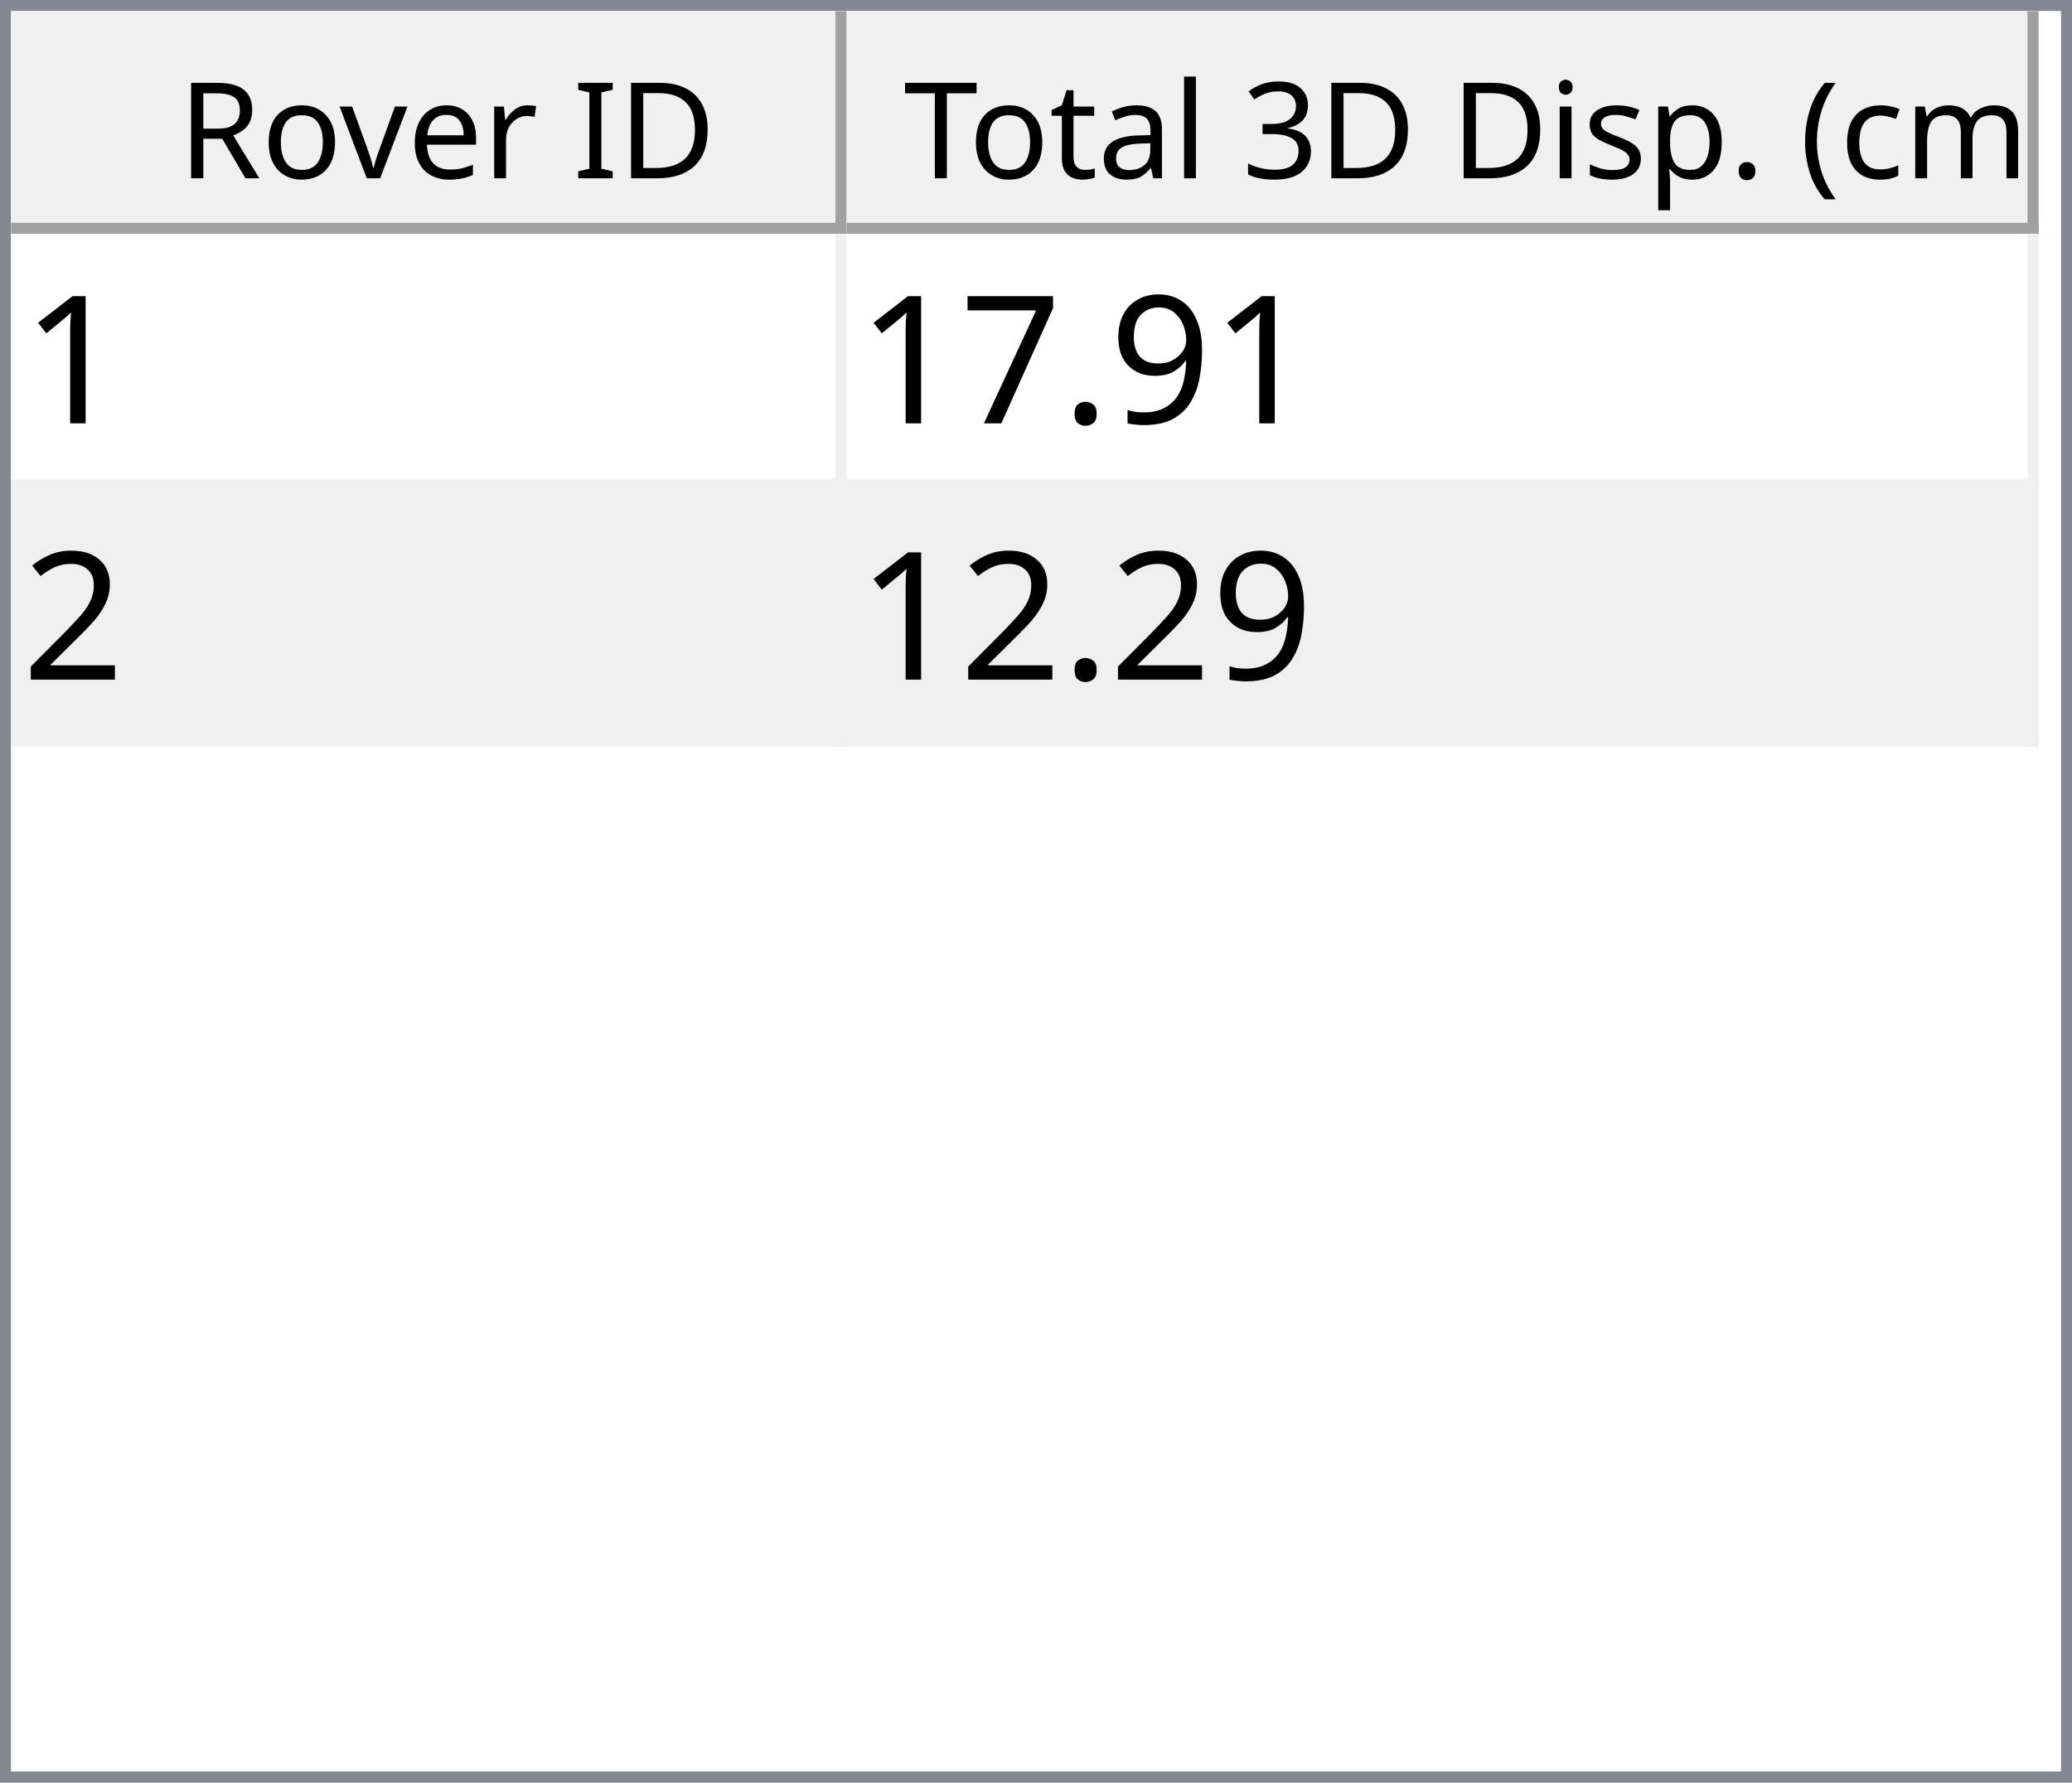
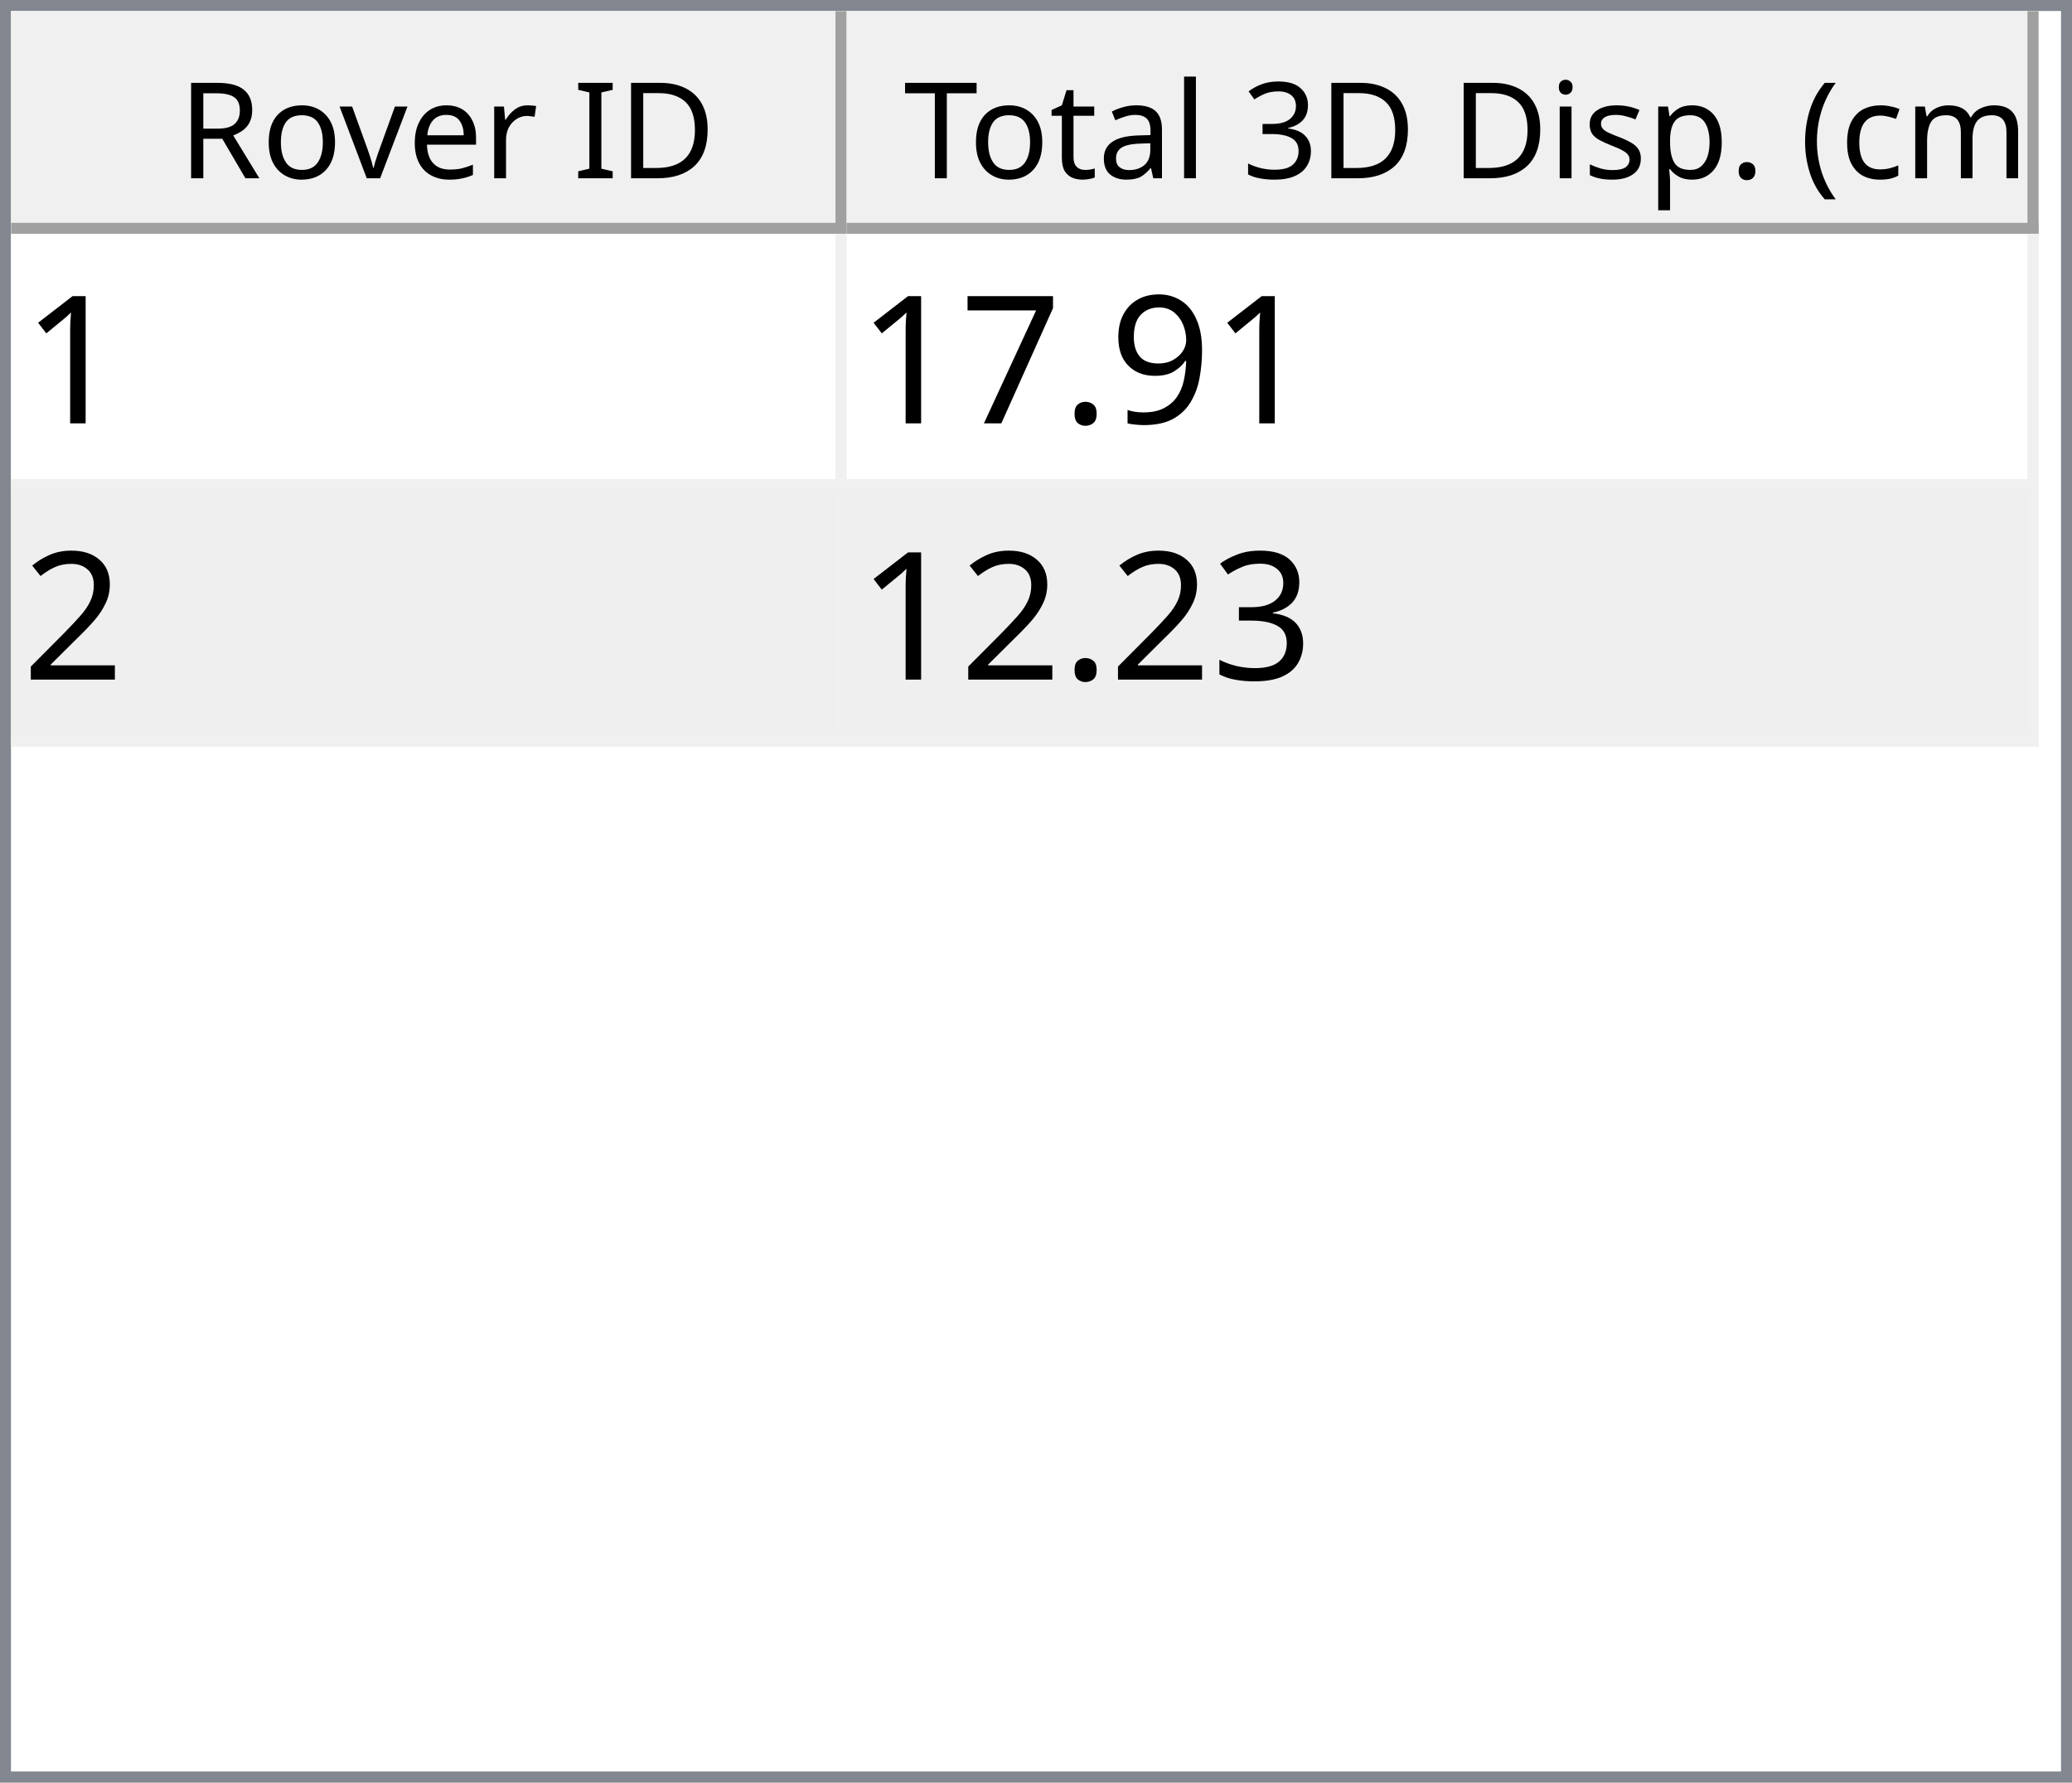
<svg xmlns="http://www.w3.org/2000/svg" style="fill-opacity:1; color-rendering:auto; color-interpolation:auto; text-rendering:auto; stroke:black; stroke-linecap:square; stroke-miterlimit:10; shape-rendering:auto; stroke-opacity:1; fill:black; stroke-dasharray:none; font-weight:normal; stroke-width:1; font-family:'Dialog'; font-style:normal; stroke-linejoin:miter; font-size:12px; stroke-dashoffset:0; image-rendering:auto;" width="186" height="160">
  <defs id="genericDefs" />
  <g>
    <defs id="defs1">
      <clipPath clipPathUnits="userSpaceOnUse" id="clipPath1">
        <path d="M0 0 L186 0 L186 160 L0 160 L0 0 Z" />
      </clipPath>
      <clipPath clipPathUnits="userSpaceOnUse" id="clipPath2">
        <path d="M0 0 L0 160 L186 160 L186 0 Z" />
      </clipPath>
      <clipPath clipPathUnits="userSpaceOnUse" id="clipPath3">
        <path d="M0 0 L0 20 L184 20 L184 0 Z" />
      </clipPath>
      <clipPath clipPathUnits="userSpaceOnUse" id="clipPath4">
        <path d="M0 0 L0 20 L75 20 L75 0 Z" />
      </clipPath>
      <clipPath clipPathUnits="userSpaceOnUse" id="clipPath5">
        <path d="M1 1 L1 19 L74 19 L74 1 Z" />
      </clipPath>
      <clipPath clipPathUnits="userSpaceOnUse" id="clipPath6">
        <path d="M0 0 L0 18 L73 18 L73 0 Z" />
      </clipPath>
      <clipPath clipPathUnits="userSpaceOnUse" id="clipPath7">
        <path d="M-0.5 -0.5 L-0.5 19.5 L74.5 19.5 L74.5 -0.5 Z" />
      </clipPath>
      <clipPath clipPathUnits="userSpaceOnUse" id="clipPath8">
        <path d="M0 0 L0 20 L107 20 L107 0 Z" />
      </clipPath>
      <clipPath clipPathUnits="userSpaceOnUse" id="clipPath9">
        <path d="M1 1 L1 19 L106 19 L106 1 Z" />
      </clipPath>
      <clipPath clipPathUnits="userSpaceOnUse" id="clipPath10">
        <path d="M0 0 L0 18 L105 18 L105 0 Z" />
      </clipPath>
      <clipPath clipPathUnits="userSpaceOnUse" id="clipPath11">
        <path d="M-0.5 -0.5 L-0.5 19.5 L106.5 19.5 L106.5 -0.5 Z" />
      </clipPath>
      <clipPath clipPathUnits="userSpaceOnUse" id="clipPath12">
        <path d="M0 0 L0 138 L184 138 L184 0 Z" />
      </clipPath>
      <clipPath clipPathUnits="userSpaceOnUse" id="clipPath13">
        <path d="M0 0 L0 46 L182 46 L182 0 Z" />
      </clipPath>
      <clipPath clipPathUnits="userSpaceOnUse" id="clipPath14">
        <path d="M-0.5 -0.5 L-0.5 45.5 L181.5 45.5 L181.5 -0.5 Z" />
      </clipPath>
      <clipPath clipPathUnits="userSpaceOnUse" id="clipPath15">
        <path d="M0 0 L0 22 L74 22 L74 0 Z" />
      </clipPath>
      <clipPath clipPathUnits="userSpaceOnUse" id="clipPath16">
        <path d="M0 0 L0 22 L106 22 L106 0 Z" />
      </clipPath>
      <font horiz-adv-x="64.551" id="font1">
        <font-face ascent="107.91" descent="25.098" units-per-em="100" style="font-style:normal; font-family:Segoe UI; font-weight:normal;" />
        <missing-glyph horiz-adv-x="64.551" d="M8.109 0 L8.109 68.266 L56.453 68.266 L56.453 0 L8.109 0 ZM15.328 7.234 L49.219 7.234 L49.219 61.031 L15.328 61.031 L15.328 7.234 Z" />
        <glyph unicode="D" horiz-adv-x="70.117" d="M9.188 0 L9.188 70.016 L28.516 70.016 Q65.531 70.016 65.531 35.891 Q65.531 19.672 55.25 9.836 Q44.969 0 27.734 0 L9.188 0 ZM17.391 62.594 L17.391 7.422 L27.828 7.422 Q41.609 7.422 49.273 14.797 Q56.938 22.172 56.938 35.688 Q56.938 62.594 28.328 62.594 L17.391 62.594 Z" />
        <glyph unicode="I" horiz-adv-x="26.611" d="M17.391 0 L9.188 0 L9.188 70.016 L17.391 70.016 L17.391 0 Z" />
        <glyph unicode=" " horiz-adv-x="27.393" d="" />
        <glyph unicode="r" horiz-adv-x="34.766" d="M34.188 41.891 Q32.078 43.5 28.125 43.5 Q23 43.5 19.555 38.672 Q16.109 33.844 16.109 25.484 L16.109 0 L8.109 0 L8.109 50 L16.109 50 L16.109 39.703 L16.312 39.703 Q18.016 44.969 21.531 47.922 Q25.047 50.875 29.391 50.875 Q32.516 50.875 34.188 50.203 L34.188 41.891 Z" />
        <glyph unicode="e" horiz-adv-x="52.295" d="M48.297 23 L12.984 23 Q13.188 14.656 17.484 10.109 Q21.781 5.562 29.297 5.562 Q37.75 5.562 44.828 11.141 L44.828 3.609 Q38.234 -1.172 27.391 -1.172 Q16.797 -1.172 10.742 5.641 Q4.688 12.453 4.688 24.812 Q4.688 36.469 11.305 43.82 Q17.922 51.172 27.734 51.172 Q37.547 51.172 42.922 44.828 Q48.297 38.484 48.297 27.203 L48.297 23 ZM40.094 29.781 Q40.047 36.719 36.75 40.578 Q33.453 44.438 27.594 44.438 Q21.922 44.438 17.969 40.383 Q14.016 36.328 13.094 29.781 L40.094 29.781 Z" />
        <glyph unicode="v" horiz-adv-x="47.9" d="M47.406 50 L27.484 0 L19.625 0 L0.688 50 L9.469 50 L22.172 13.672 Q23.578 9.672 23.922 6.688 L24.125 6.688 Q24.609 10.453 25.688 13.484 L38.969 50 L47.406 50 Z" />
        <glyph unicode="o" horiz-adv-x="58.594" d="M29 -1.172 Q17.922 -1.172 11.305 5.836 Q4.688 12.844 4.688 24.422 Q4.688 37.016 11.57 44.094 Q18.453 51.172 30.172 51.172 Q41.359 51.172 47.633 44.289 Q53.906 37.406 53.906 25.203 Q53.906 13.234 47.141 6.031 Q40.375 -1.172 29 -1.172 ZM29.594 44.438 Q21.875 44.438 17.383 39.188 Q12.891 33.938 12.891 24.703 Q12.891 15.828 17.43 10.695 Q21.969 5.562 29.594 5.562 Q37.359 5.562 41.531 10.594 Q45.703 15.625 45.703 24.906 Q45.703 34.281 41.531 39.359 Q37.359 44.438 29.594 44.438 Z" />
        <glyph unicode="R" horiz-adv-x="59.814" d="M59.375 0 L49.609 0 L37.891 19.625 Q36.281 22.359 34.766 24.289 Q33.25 26.219 31.664 27.438 Q30.078 28.656 28.25 29.219 Q26.422 29.781 24.125 29.781 L17.391 29.781 L17.391 0 L9.188 0 L9.188 70.016 L30.078 70.016 Q34.672 70.016 38.555 68.867 Q42.438 67.719 45.289 65.375 Q48.141 63.031 49.758 59.547 Q51.375 56.062 51.375 51.375 Q51.375 47.703 50.273 44.656 Q49.172 41.609 47.148 39.211 Q45.125 36.812 42.266 35.133 Q39.406 33.453 35.844 32.516 L35.844 32.328 Q37.594 31.547 38.891 30.547 Q40.188 29.547 41.359 28.18 Q42.531 26.812 43.68 25.078 Q44.828 23.344 46.234 21.047 L59.375 0 ZM17.391 62.594 L17.391 37.203 L28.516 37.203 Q31.594 37.203 34.203 38.133 Q36.812 39.062 38.719 40.797 Q40.625 42.531 41.703 45.047 Q42.781 47.562 42.781 50.688 Q42.781 56.297 39.141 59.445 Q35.5 62.594 28.609 62.594 L17.391 62.594 Z" />
        <glyph unicode=")" horiz-adv-x="30.176" d="M8.297 -15.922 L1.172 -15.922 Q16.406 2.344 16.406 26.812 Q16.406 51.469 1.078 70.016 L8.297 70.016 Q23.531 52.156 23.531 26.703 Q23.531 1.375 8.297 -15.922 Z" />
        <glyph unicode="m" horiz-adv-x="86.133" d="M79.109 0 L71.094 0 L71.094 28.719 Q71.094 37.016 68.531 40.727 Q65.969 44.438 59.906 44.438 Q54.781 44.438 51.195 39.75 Q47.609 35.062 47.609 28.516 L47.609 0 L39.594 0 L39.594 29.688 Q39.594 44.438 28.219 44.438 Q22.953 44.438 19.531 40.016 Q16.109 35.594 16.109 28.516 L16.109 0 L8.109 0 L8.109 50 L16.109 50 L16.109 42.094 L16.312 42.094 Q21.625 51.172 31.844 51.172 Q36.969 51.172 40.773 48.312 Q44.578 45.453 46 40.828 Q51.562 51.172 62.594 51.172 Q79.109 51.172 79.109 30.812 L79.109 0 Z" />
        <glyph unicode="c" horiz-adv-x="46.191" d="M42.188 2.297 Q36.422 -1.172 28.516 -1.172 Q17.828 -1.172 11.258 5.789 Q4.688 12.75 4.688 23.828 Q4.688 36.188 11.766 43.68 Q18.844 51.172 30.672 51.172 Q37.25 51.172 42.281 48.734 L42.281 40.531 Q36.719 44.438 30.375 44.438 Q22.703 44.438 17.797 38.945 Q12.891 33.453 12.891 24.516 Q12.891 15.719 17.508 10.641 Q22.125 5.562 29.891 5.562 Q36.422 5.562 42.188 9.906 L42.188 2.297 Z" />
        <glyph unicode="(" horiz-adv-x="30.176" d="M29.109 -15.922 L21.969 -15.922 Q6.844 1.375 6.844 26.703 Q6.844 52.156 21.969 70.016 L29.203 70.016 Q13.875 51.469 13.875 26.812 Q13.875 2.344 29.109 -15.922 Z" />
        <glyph unicode="." horiz-adv-x="21.68" d="M10.891 -1.078 Q8.641 -1.078 7.055 0.539 Q5.469 2.156 5.469 4.391 Q5.469 6.641 7.055 8.273 Q8.641 9.906 10.891 9.906 Q13.188 9.906 14.797 8.273 Q16.406 6.641 16.406 4.391 Q16.406 2.156 14.797 0.539 Q13.188 -1.078 10.891 -1.078 Z" />
        <glyph unicode="p" horiz-adv-x="58.789" d="M16.312 7.234 L16.109 7.234 L16.109 -23 L8.109 -23 L8.109 50 L16.109 50 L16.109 41.219 L16.312 41.219 Q22.219 51.172 33.594 51.172 Q43.266 51.172 48.688 44.461 Q54.109 37.75 54.109 26.469 Q54.109 13.922 48 6.375 Q41.891 -1.172 31.297 -1.172 Q21.578 -1.172 16.312 7.234 ZM16.109 27.391 L16.109 20.406 Q16.109 14.203 20.141 9.883 Q24.172 5.562 30.375 5.562 Q37.641 5.562 41.773 11.133 Q45.906 16.703 45.906 26.609 Q45.906 34.969 42.047 39.703 Q38.188 44.438 31.594 44.438 Q24.609 44.438 20.359 39.578 Q16.109 34.719 16.109 27.391 Z" />
        <glyph unicode="s" horiz-adv-x="42.432" d="M5.078 1.812 L5.078 10.406 Q11.625 5.562 19.484 5.562 Q30.031 5.562 30.031 12.594 Q30.031 14.594 29.125 15.992 Q28.219 17.391 26.68 18.461 Q25.141 19.531 23.07 20.383 Q21 21.234 18.609 22.172 Q15.281 23.484 12.766 24.828 Q10.25 26.172 8.57 27.859 Q6.891 29.547 6.031 31.695 Q5.172 33.844 5.172 36.719 Q5.172 40.234 6.789 42.945 Q8.406 45.656 11.086 47.484 Q13.766 49.312 17.211 50.242 Q20.656 51.172 24.312 51.172 Q30.812 51.172 35.938 48.922 L35.938 40.828 Q30.422 44.438 23.25 44.438 Q21 44.438 19.195 43.922 Q17.391 43.406 16.094 42.477 Q14.797 41.547 14.086 40.258 Q13.375 38.969 13.375 37.406 Q13.375 35.453 14.086 34.133 Q14.797 32.812 16.164 31.789 Q17.531 30.766 19.484 29.938 Q21.438 29.109 23.922 28.125 Q27.25 26.859 29.883 25.516 Q32.516 24.172 34.375 22.484 Q36.234 20.797 37.234 18.602 Q38.234 16.406 38.234 13.375 Q38.234 9.672 36.602 6.938 Q34.969 4.203 32.234 2.398 Q29.5 0.594 25.93 -0.289 Q22.359 -1.172 18.453 -1.172 Q10.75 -1.172 5.078 1.812 Z" />
        <glyph unicode="i" horiz-adv-x="24.219" d="M12.203 62.703 Q10.062 62.703 8.547 64.164 Q7.031 65.625 7.031 67.875 Q7.031 70.125 8.547 71.609 Q10.062 73.094 12.203 73.094 Q14.406 73.094 15.945 71.609 Q17.484 70.125 17.484 67.875 Q17.484 65.719 15.945 64.211 Q14.406 62.703 12.203 62.703 ZM16.109 0 L8.109 0 L8.109 50 L16.109 50 L16.109 0 Z" />
        <glyph unicode="3" horiz-adv-x="53.906" d="M46.531 19.828 Q46.531 15.094 44.75 11.211 Q42.969 7.328 39.719 4.57 Q36.469 1.812 31.93 0.297 Q27.391 -1.219 21.922 -1.219 Q11.922 -1.219 6 2.594 L6 11.188 Q13.094 5.609 22.219 5.609 Q25.875 5.609 28.828 6.539 Q31.781 7.469 33.906 9.227 Q36.031 10.984 37.18 13.477 Q38.328 15.969 38.328 19.094 Q38.328 32.812 18.797 32.812 L12.984 32.812 L12.984 39.594 L18.5 39.594 Q35.797 39.594 35.797 52.484 Q35.797 64.406 22.609 64.406 Q15.188 64.406 8.688 59.422 L8.688 67.188 Q15.375 71.188 24.609 71.188 Q29 71.188 32.57 69.969 Q36.141 68.75 38.68 66.555 Q41.219 64.359 42.609 61.281 Q44 58.203 44 54.5 Q44 40.672 30.031 36.719 L30.031 36.531 Q33.594 36.141 36.625 34.797 Q39.656 33.453 41.852 31.305 Q44.047 29.156 45.289 26.25 Q46.531 23.344 46.531 19.828 Z" />
        <glyph unicode="l" horiz-adv-x="24.219" d="M16.109 0 L8.109 0 L8.109 74.031 L16.109 74.031 L16.109 0 Z" />
        <glyph unicode="a" horiz-adv-x="50.879" d="M43.891 0 L35.891 0 L35.891 7.812 L35.688 7.812 Q30.469 -1.172 20.312 -1.172 Q12.844 -1.172 8.617 2.781 Q4.391 6.734 4.391 13.281 Q4.391 27.297 20.906 29.594 L35.891 31.688 Q35.891 44.438 25.594 44.438 Q16.547 44.438 9.281 38.281 L9.281 46.484 Q16.656 51.172 26.266 51.172 Q43.891 51.172 43.891 32.516 L43.891 0 ZM35.891 25.297 L23.828 23.641 Q18.266 22.859 15.43 20.875 Q12.594 18.891 12.594 13.875 Q12.594 10.203 15.211 7.883 Q17.828 5.562 22.172 5.562 Q28.125 5.562 32.008 9.742 Q35.891 13.922 35.891 20.312 L35.891 25.297 Z" />
        <glyph unicode="t" horiz-adv-x="33.887" d="M31.297 0.484 Q28.469 -1.078 23.828 -1.078 Q10.688 -1.078 10.688 13.578 L10.688 43.172 L2.094 43.172 L2.094 50 L10.688 50 L10.688 62.203 L18.703 64.797 L18.703 50 L31.297 50 L31.297 43.172 L18.703 43.172 L18.703 14.984 Q18.703 9.969 20.414 7.82 Q22.125 5.672 26.078 5.672 Q29.109 5.672 31.297 7.328 L31.297 0.484 Z" />
        <glyph unicode="T" horiz-adv-x="52.393" d="M50.594 62.594 L30.375 62.594 L30.375 0 L22.172 0 L22.172 62.594 L2 62.594 L2 70.016 L50.594 70.016 L50.594 62.594 Z" />
      </font>
      <font horiz-adv-x="75.0" id="font2">
        <font-face ascent="100.537" descent="21.973" units-per-em="100" style="font-style:normal; font-family:sans-serif; font-weight:normal;" />
        <missing-glyph horiz-adv-x="75.0" d="M12.5 0 L12.5 62.5 L62.5 62.5 L62.5 0 L12.5 0 ZM14.062 1.562 L60.938 1.562 L60.938 60.938 L14.062 60.938 L14.062 1.562 Z" />
        <glyph unicode="1" horiz-adv-x="55.615" d="M37.25 0 L28.469 0 L28.469 56 Q25.297 52.984 20.141 49.953 Q14.984 46.922 10.891 45.406 L10.891 53.906 Q18.266 57.375 23.781 62.305 Q29.297 67.234 31.594 71.875 L37.25 71.875 L37.25 0 Z" />
        <glyph unicode="9" horiz-adv-x="55.615" d="M5.469 16.547 L13.922 17.328 Q14.984 11.375 18.016 8.688 Q21.047 6 25.781 6 Q29.828 6 32.883 7.859 Q35.938 9.719 37.891 12.82 Q39.844 15.922 41.164 21.195 Q42.484 26.469 42.484 31.938 Q42.484 32.516 42.438 33.688 Q39.797 29.5 35.234 26.883 Q30.672 24.266 25.344 24.266 Q16.453 24.266 10.305 30.711 Q4.156 37.156 4.156 47.703 Q4.156 58.594 10.578 65.234 Q17 71.875 26.656 71.875 Q33.641 71.875 39.43 68.117 Q45.219 64.359 48.219 57.398 Q51.219 50.438 51.219 37.25 Q51.219 23.531 48.242 15.406 Q45.266 7.281 39.383 3.031 Q33.5 -1.219 25.594 -1.219 Q17.188 -1.219 11.867 3.445 Q6.547 8.109 5.469 16.547 ZM41.453 48.141 Q41.453 55.719 37.43 60.156 Q33.406 64.594 27.734 64.594 Q21.875 64.594 17.531 59.812 Q13.188 55.031 13.188 47.406 Q13.188 40.578 17.312 36.305 Q21.438 32.031 27.484 32.031 Q33.594 32.031 37.523 36.305 Q41.453 40.578 41.453 48.141 Z" />
        <glyph unicode="." horiz-adv-x="27.783" d="M9.078 0 L9.078 10.016 L19.094 10.016 L19.094 0 L9.078 0 Z" />
        <glyph unicode="7" horiz-adv-x="55.615" d="M4.734 62.203 L4.734 70.656 L51.078 70.656 L51.078 63.812 Q44.234 56.547 37.523 44.484 Q30.812 32.422 27.156 19.672 Q24.516 10.688 23.781 0 L14.75 0 Q14.891 8.453 18.062 20.414 Q21.234 32.375 27.172 43.484 Q33.109 54.594 39.797 62.203 L4.734 62.203 Z" />
        <glyph unicode="2" horiz-adv-x="55.615" d="M50.344 8.453 L50.344 0 L3.031 0 Q2.938 3.172 4.047 6.109 Q5.859 10.938 9.836 15.625 Q13.812 20.312 21.344 26.469 Q33.016 36.031 37.117 41.625 Q41.219 47.219 41.219 52.203 Q41.219 57.422 37.477 61.008 Q33.734 64.594 27.734 64.594 Q21.391 64.594 17.578 60.789 Q13.766 56.984 13.719 50.25 L4.688 51.172 Q5.609 61.281 11.664 66.578 Q17.719 71.875 27.938 71.875 Q38.234 71.875 44.242 66.164 Q50.25 60.453 50.25 52 Q50.25 47.703 48.492 43.555 Q46.734 39.406 42.656 34.812 Q38.578 30.219 29.109 22.219 Q21.188 15.578 18.945 13.211 Q16.703 10.844 15.234 8.453 L50.344 8.453 Z" />
+         <glyph unicode="3" horiz-adv-x="55.615" d="M4.203 18.891 L12.984 20.062 Q14.5 12.594 18.141 9.297 Q21.781 6 27 6 Q33.203 6 37.477 10.297 Q41.75 14.594 41.75 20.953 Q41.75 27 37.797 30.93 Q33.844 34.859 27.734 34.859 Q25.25 34.859 21.531 33.891 L22.516 41.609 Q23.391 41.5 23.922 41.5 Q29.547 41.5 34.039 44.43 Q38.531 47.359 38.531 53.469 Q38.531 58.297 35.258 61.477 Q31.984 64.656 26.812 64.656 Q21.688 64.656 18.266 61.43 Q14.844 58.203 13.875 51.766 L5.078 53.328 Q6.688 62.156 12.398 67.016 Q18.109 71.875 26.609 71.875 Q32.469 71.875 37.398 69.359 Q42.328 66.844 44.945 62.5 Q47.562 58.156 47.562 53.266 Q47.562 48.641 45.07 44.828 Q42.578 41.016 37.703 38.766 Q44.047 37.312 47.562 32.695 Q51.078 28.078 51.078 21.141 Q51.078 11.766 44.242 5.25 Q37.406 -1.266 26.953 -1.266 Q17.531 -1.266 11.305 4.352 Q5.078 9.969 4.203 18.891 Z" />
      </font>
    </defs>
    <g style="fill:white; stroke:white;">
      <rect x="0" y="0" width="186" style="clip-path:url(#clipPath1); stroke:none;" height="160" />
    </g>
    <g style="fill:white; text-rendering:optimizeSpeed; color-rendering:optimizeSpeed; image-rendering:optimizeSpeed; shape-rendering:crispEdges; stroke:white; color-interpolation:sRGB;">
      <rect x="0" width="186" height="160" y="0" style="stroke:none;" />
      <path style="stroke:none;" d="M0 160 L186 160 L186 0 L0 0 Z" />
    </g>
    <g style="fill:rgb(240,240,240); font-family:'Segoe UI'; stroke:rgb(240,240,240);">
      <rect x="0" y="0" width="186" style="clip-path:url(#clipPath2); stroke:none;" height="160" />
    </g>
    <g style="fill:rgb(130,135,144); font-family:'Segoe UI'; stroke:rgb(130,135,144);">
      <path d="M0 0 L186 0 L186 160 L0 160 L0 0 ZM1 1 L185 1 L185 159 L1 159 L1 1 Z" style="fill-rule:evenodd; clip-path:url(#clipPath2); stroke:none;" />
    </g>
    <g style="fill:white; font-family:'Segoe UI'; stroke:white;" transform="translate(1,1)">
      <rect x="0" y="0" width="184" style="clip-path:url(#clipPath3); stroke:none;" height="20" />
    </g>
    <g style="fill:rgb(240,240,240); font-family:'Segoe UI'; stroke:rgb(240,240,240);" transform="translate(1,1)">
      <rect x="0" y="0" width="75" style="clip-path:url(#clipPath4); stroke:none;" height="20" />
    </g>
    <g style="font-family:'Segoe UI';" transform="translate(2,2)">
      <text x="14" xml:space="preserve" y="14" style="clip-path:url(#clipPath6); stroke:none;">Rover ID</text>
    </g>
    <g style="fill:rgb(160,160,160); font-family:'Segoe UI'; stroke:rgb(160,160,160); stroke-linejoin:bevel;" transform="translate(1.5,1.5)">
      <line x1="74" x2="74" y1="0" style="fill:none; clip-path:url(#clipPath7);" y2="19" />
    </g>
    <g style="fill:rgb(160,160,160); font-family:'Segoe UI'; stroke:rgb(160,160,160); stroke-linejoin:bevel;" transform="matrix(1,0,0,1,1,1) translate(0.5,0.5)">
      <line x1="0" x2="74" y1="19" style="fill:none; clip-path:url(#clipPath7);" y2="19" />
    </g>
    <g style="fill:rgb(240,240,240); font-family:'Segoe UI'; stroke:rgb(240,240,240);" transform="translate(76,1)">
      <rect x="0" y="0" width="107" style="clip-path:url(#clipPath8); stroke:none;" height="20" />
    </g>
    <g style="font-family:'Segoe UI';" transform="translate(77,2)">
      <text x="1" xml:space="preserve" y="14" style="clip-path:url(#clipPath10); stroke:none;"> Total 3D Disp. (cm)</text>
    </g>
    <g style="fill:rgb(160,160,160); font-family:'Segoe UI'; stroke:rgb(160,160,160); stroke-linejoin:bevel;" transform="translate(76.5,1.5)">
      <line x1="106" x2="106" y1="0" style="fill:none; clip-path:url(#clipPath11);" y2="19" />
    </g>
    <g style="fill:rgb(160,160,160); font-family:'Segoe UI'; stroke:rgb(160,160,160); stroke-linejoin:bevel;" transform="matrix(1,0,0,1,76,1) translate(0.5,0.5)">
      <line x1="0" x2="106" y1="19" style="fill:none; clip-path:url(#clipPath11);" y2="19" />
    </g>
    <g style="fill:white; font-family:'Segoe UI'; stroke:white;" transform="translate(1,21)">
      <rect x="0" y="0" width="184" style="clip-path:url(#clipPath12); stroke:none;" height="138" />
    </g>
    <g style="fill:rgb(240,240,240); font-size:16px; font-family:sans-serif; stroke:rgb(240,240,240);" transform="translate(1,21)">
      <rect x="0" y="0" width="182" style="clip-path:url(#clipPath13); stroke:none;" height="46" />
      <line transform="translate(0.5,0.5)" x1="0" x2="181" y1="22" style="clip-path:url(#clipPath14); fill:none; stroke-linejoin:bevel;" y2="22" />
    </g>
    <g transform="matrix(1,0,0,1,1,21) translate(0.5,0.5)" style="fill:rgb(240,240,240); font-size:16px; font-family:sans-serif; stroke:rgb(240,240,240); stroke-linejoin:bevel;">
      <line x1="0" x2="181" y1="45" style="fill:none; clip-path:url(#clipPath14);" y2="45" />
    </g>
    <g transform="matrix(1,0,0,1,1,21) translate(0.5,0.5)" style="fill:rgb(240,240,240); font-size:16px; font-family:sans-serif; stroke:rgb(240,240,240); stroke-linejoin:bevel;">
      <line x1="74" x2="74" y1="0" style="fill:none; clip-path:url(#clipPath14);" y2="45" />
    </g>
    <g transform="matrix(1,0,0,1,1,21) translate(0.5,0.5)" style="fill:rgb(240,240,240); font-size:16px; font-family:sans-serif; stroke:rgb(240,240,240); stroke-linejoin:bevel;">
      <line x1="181" x2="181" y1="0" style="fill:none; clip-path:url(#clipPath14);" y2="45" />
    </g>
    <g style="fill:white; font-size:16px; font-family:sans-serif; stroke:white;" transform="matrix(1,0,0,1,1,21)">
      <rect x="0" y="0" width="74" style="clip-path:url(#clipPath15); stroke:none;" height="22" />
      <text x="1" y="17" style="fill:black; clip-path:url(#clipPath15); stroke:none;" xml:space="preserve">1</text>
    </g>
    <g style="fill:white; font-size:16px; font-family:sans-serif; stroke:white;" transform="matrix(1,0,0,1,1,21) translate(75,0)">
      <rect x="0" y="0" width="106" style="clip-path:url(#clipPath16); stroke:none;" height="22" />
      <text x="1" y="17" style="fill:black; clip-path:url(#clipPath16); stroke:none;" xml:space="preserve">17.91</text>
    </g>
    <g style="fill:rgb(239,239,239); font-size:16px; font-family:sans-serif; stroke:rgb(239,239,239);" transform="matrix(1,0,0,1,1,21) translate(0,23)">
      <rect x="0" y="0" width="74" style="clip-path:url(#clipPath15); stroke:none;" height="22" />
      <text x="1" y="17" style="fill:black; clip-path:url(#clipPath15); stroke:none;" xml:space="preserve">2</text>
    </g>
    <g style="fill:rgb(239,239,239); font-size:16px; font-family:sans-serif; stroke:rgb(239,239,239);" transform="matrix(1,0,0,1,1,21) translate(75,23)">
      <rect x="0" y="0" width="106" style="clip-path:url(#clipPath16); stroke:none;" height="22" />
-       <text x="1" y="17" style="fill:black; clip-path:url(#clipPath16); stroke:none;" xml:space="preserve">12.29</text>
+       <text x="1" y="17" style="fill:black; clip-path:url(#clipPath16); stroke:none;" xml:space="preserve">12.23</text>
    </g>
  </g>
</svg>
